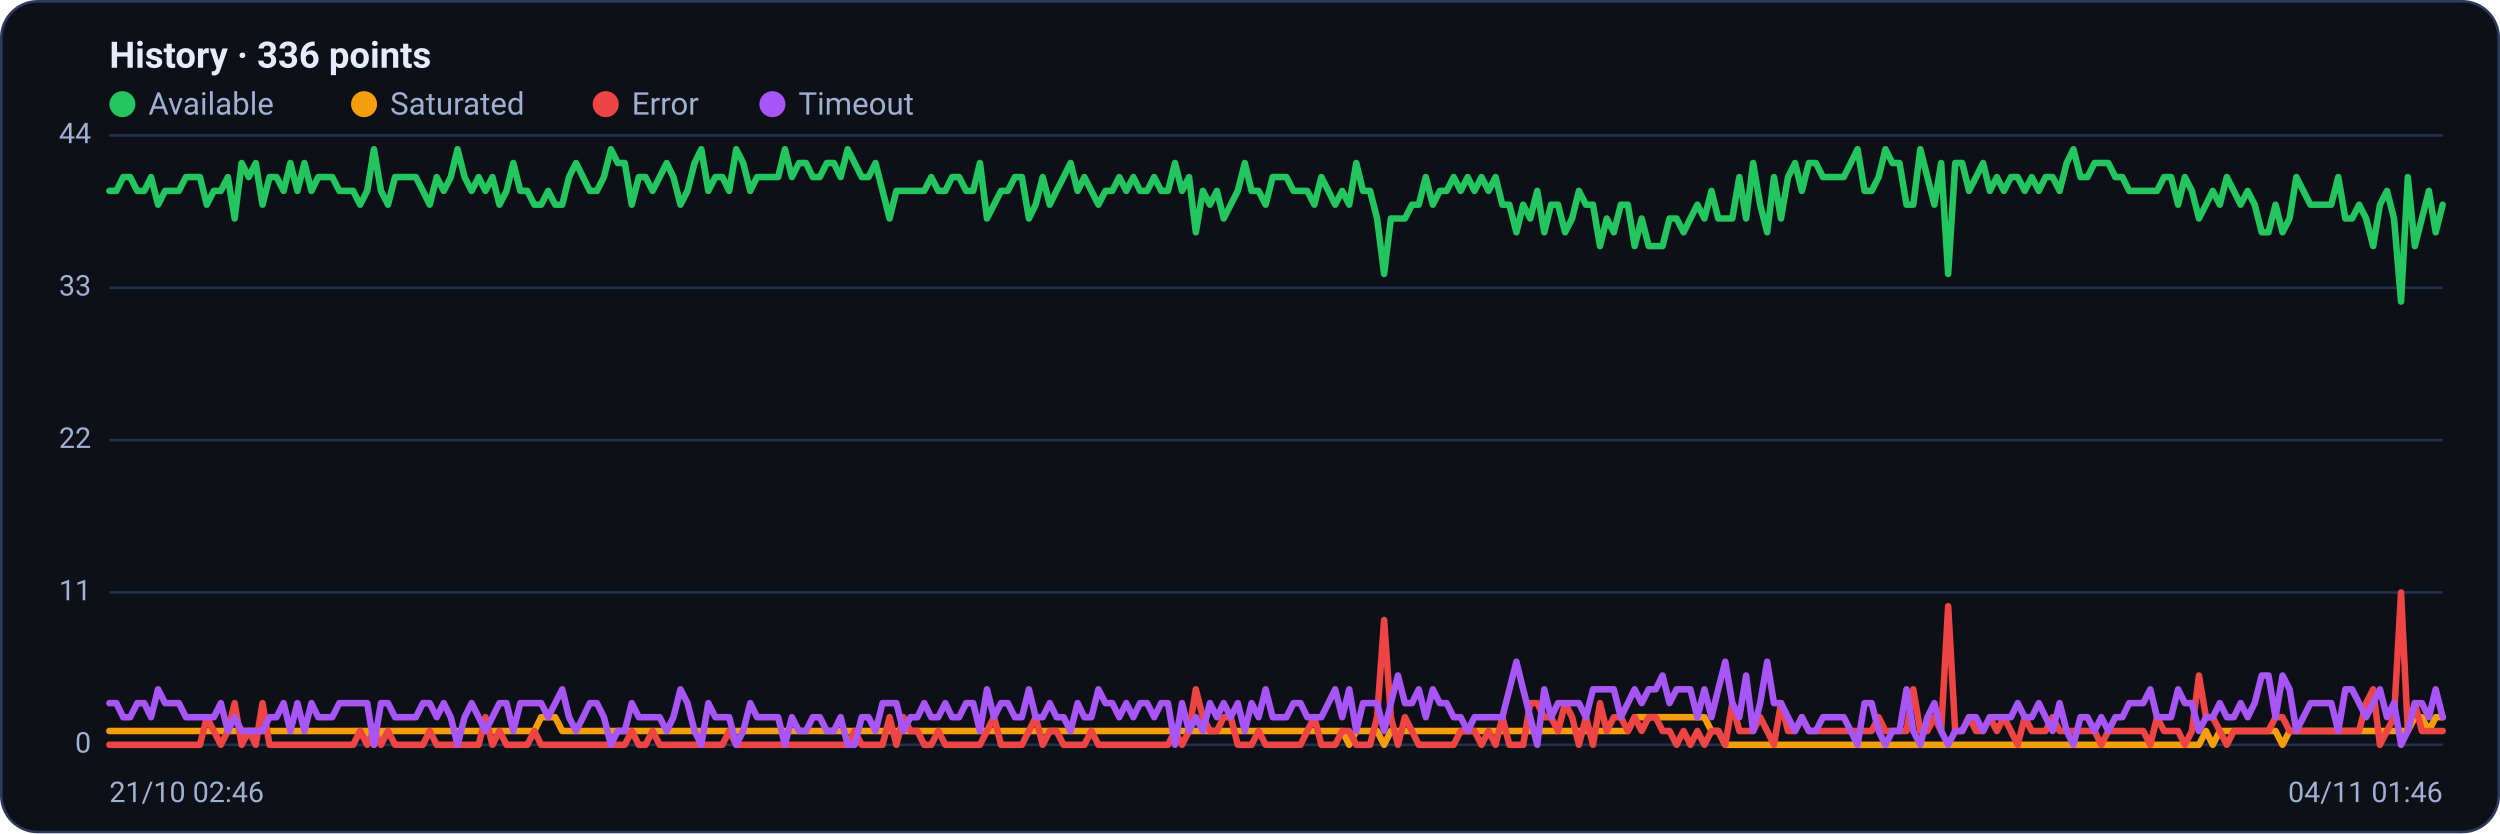
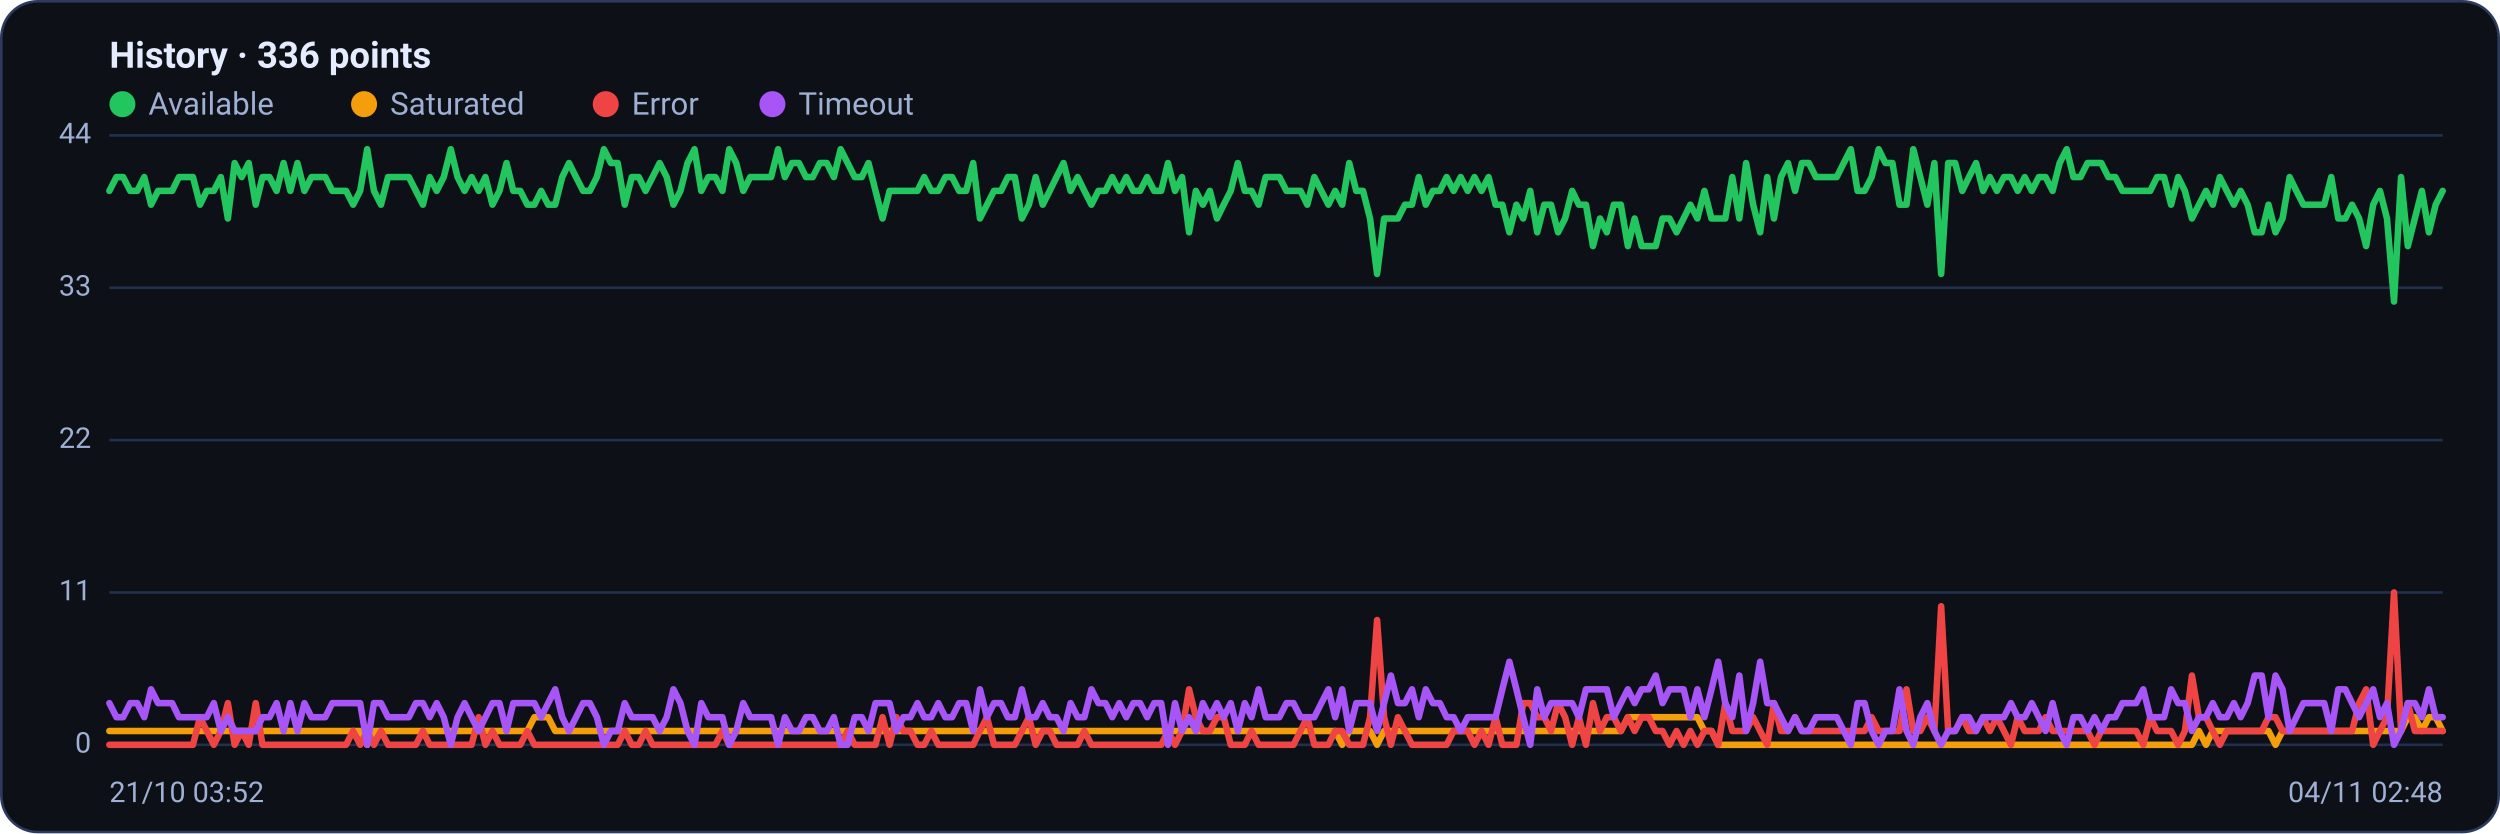
<svg xmlns="http://www.w3.org/2000/svg" viewBox="0 0 960 320" width="960" height="320" font-family="Segoe UI, system-ui, -apple-system, Roboto, Helvetica, Arial, sans-serif" role="img" aria-label="Availability history per region">
  <rect x="0.5" y="0.5" width="959" height="319" rx="14" fill="#0d1117" stroke="#2c3a5e" />
  <text x="42" y="26" font-size="14" font-weight="600" fill="#e6ecff">History · 336 points</text>
  <circle cx="47" cy="40" r="5" fill="#22c55e" />
  <text x="57" y="44" font-size="12" fill="#9fb0d4">Available</text>
  <circle cx="139.8" cy="40" r="5" fill="#f59e0b" />
  <text x="149.8" y="44" font-size="12" fill="#9fb0d4">Saturated</text>
  <circle cx="232.6" cy="40" r="5" fill="#ef4444" />
  <text x="242.6" y="44" font-size="12" fill="#9fb0d4">Error</text>
  <circle cx="296.6" cy="40" r="5" fill="#a855f7" />
  <text x="306.6" y="44" font-size="12" fill="#9fb0d4">Timeout</text>
  <line x1="42" y1="286.0" x2="938" y2="286.0" stroke="#21304f" stroke-width="1" />
  <text x="35" y="289.0" text-anchor="end" font-size="11" fill="#9fb0d4">0</text>
  <line x1="42" y1="227.5" x2="938" y2="227.5" stroke="#21304f" stroke-width="1" />
  <text x="35" y="230.5" text-anchor="end" font-size="11" fill="#9fb0d4">11</text>
  <line x1="42" y1="169.0" x2="938" y2="169.0" stroke="#21304f" stroke-width="1" />
  <text x="35" y="172.0" text-anchor="end" font-size="11" fill="#9fb0d4">22</text>
  <line x1="42" y1="110.5" x2="938" y2="110.5" stroke="#21304f" stroke-width="1" />
  <text x="35" y="113.5" text-anchor="end" font-size="11" fill="#9fb0d4">33</text>
  <line x1="42" y1="52.0" x2="938" y2="52.0" stroke="#21304f" stroke-width="1" />
  <text x="35" y="55.0" text-anchor="end" font-size="11" fill="#9fb0d4">44</text>
-   <polyline fill="none" stroke="#22c55e" stroke-width="2.5" stroke-linejoin="round" stroke-linecap="round" points="42.0,73.3 44.7,73.3 47.3,68.0 50.0,68.0 52.7,73.3 55.4,73.3 58.0,68.0 60.7,78.6 63.4,73.3 66.1,73.3 68.7,73.3 71.4,68.0 74.1,68.0 76.8,68.0 79.4,78.6 82.1,73.3 84.8,73.3 87.5,68.0 90.1,83.9 92.8,62.6 95.5,68.0 98.2,62.6 100.8,78.6 103.5,68.0 106.2,68.0 108.9,73.3 111.5,62.6 114.2,73.3 116.9,62.6 119.6,73.3 122.2,68.0 124.9,68.0 127.6,68.0 130.3,73.3 132.9,73.3 135.6,73.3 138.3,78.6 141.0,73.3 143.6,57.3 146.3,73.3 149.0,78.6 151.7,68.0 154.3,68.0 157.0,68.0 159.7,68.0 162.4,73.3 165.0,78.6 167.7,68.0 170.4,73.3 173.1,68.0 175.7,57.3 178.4,68.0 181.1,73.3 183.8,68.0 186.4,73.3 189.1,68.0 191.8,78.6 194.5,73.3 197.1,62.6 199.8,73.3 202.5,73.3 205.2,78.6 207.8,78.6 210.5,73.3 213.2,78.6 215.9,78.6 218.5,68.0 221.2,62.6 223.9,68.0 226.5,73.3 229.2,73.3 231.9,68.0 234.6,57.3 237.2,62.6 239.9,62.6 242.6,78.6 245.3,68.0 247.9,68.0 250.6,73.3 253.3,68.0 256.0,62.6 258.6,68.0 261.3,78.6 264.0,73.3 266.7,62.6 269.3,57.3 272.0,73.3 274.7,68.0 277.4,68.0 280.0,73.3 282.7,57.3 285.4,62.6 288.1,73.3 290.7,68.0 293.4,68.0 296.1,68.0 298.8,68.0 301.4,57.3 304.1,68.0 306.8,62.6 309.5,62.6 312.1,68.0 314.8,68.0 317.5,62.6 320.2,62.6 322.8,68.0 325.5,57.3 328.2,62.6 330.9,68.0 333.5,68.0 336.2,62.6 338.9,73.3 341.6,83.9 344.2,73.3 346.9,73.3 349.6,73.3 352.3,73.3 354.9,73.3 357.6,68.0 360.3,73.3 363.0,73.3 365.6,68.0 368.3,68.0 371.0,73.3 373.7,73.3 376.3,62.6 379.0,83.9 381.7,78.6 384.4,73.3 387.0,73.3 389.7,68.0 392.4,68.0 395.1,83.9 397.7,78.6 400.4,68.0 403.1,78.6 405.7,73.3 408.4,68.0 411.1,62.6 413.8,73.3 416.4,68.0 419.1,73.3 421.8,78.6 424.5,73.3 427.1,73.3 429.8,68.0 432.5,73.3 435.2,68.0 437.8,73.3 440.5,73.3 443.2,68.0 445.9,73.3 448.5,73.3 451.2,62.6 453.9,73.3 456.6,68.0 459.2,89.2 461.9,73.3 464.6,78.6 467.3,73.3 469.9,83.9 472.6,78.6 475.3,73.3 478.0,62.6 480.6,73.3 483.3,73.3 486.0,78.6 488.7,68.0 491.3,68.0 494.0,68.0 496.7,73.3 499.4,73.3 502.0,73.3 504.7,78.6 507.4,68.0 510.1,73.3 512.7,78.6 515.4,73.3 518.1,78.6 520.8,62.6 523.4,73.3 526.1,73.3 528.8,83.9 531.5,105.2 534.1,83.9 536.8,83.9 539.5,83.9 542.2,78.6 544.8,78.6 547.5,68.0 550.2,78.6 552.9,73.3 555.5,73.3 558.2,68.0 560.9,73.3 563.6,68.0 566.2,73.3 568.9,68.0 571.6,73.3 574.3,68.0 576.9,78.6 579.6,78.6 582.3,89.2 584.9,78.6 587.6,83.9 590.3,73.3 593.0,89.2 595.6,78.6 598.3,78.6 601.0,89.2 603.7,83.9 606.3,73.3 609.0,78.6 611.7,78.6 614.4,94.5 617.0,83.9 619.7,89.2 622.4,78.6 625.1,78.6 627.7,94.5 630.4,83.9 633.1,94.5 635.8,94.5 638.4,94.5 641.1,83.9 643.8,83.9 646.5,89.2 649.1,83.9 651.8,78.6 654.5,83.9 657.2,73.3 659.8,83.9 662.5,83.9 665.2,83.9 667.9,68.0 670.5,83.9 673.2,62.6 675.9,78.6 678.6,89.2 681.2,68.0 683.9,83.9 686.6,68.0 689.3,62.6 691.9,73.3 694.6,62.6 697.3,62.6 700.0,68.0 702.6,68.0 705.3,68.0 708.0,68.0 710.7,62.6 713.3,57.3 716.0,73.3 718.7,73.3 721.4,68.0 724.0,57.3 726.7,62.6 729.4,62.6 732.1,78.6 734.7,78.6 737.4,57.3 740.1,68.0 742.8,78.6 745.4,62.6 748.1,105.2 750.8,62.6 753.5,62.6 756.1,73.3 758.8,68.0 761.5,62.6 764.1,73.3 766.8,68.0 769.5,73.3 772.2,68.0 774.8,68.0 777.5,73.3 780.2,68.0 782.9,73.3 785.5,68.0 788.2,68.0 790.9,73.3 793.6,62.6 796.2,57.3 798.9,68.0 801.6,68.0 804.3,62.6 806.9,62.6 809.6,62.6 812.3,68.0 815.0,68.0 817.6,73.3 820.3,73.3 823.0,73.3 825.7,73.3 828.3,73.3 831.0,68.0 833.7,68.0 836.4,78.6 839.0,68.0 841.7,73.3 844.4,83.9 847.1,78.6 849.7,73.3 852.4,78.6 855.1,68.0 857.8,73.3 860.4,78.6 863.1,73.3 865.8,78.6 868.5,89.2 871.1,89.2 873.8,78.6 876.5,89.2 879.2,83.9 881.8,68.0 884.5,73.3 887.2,78.6 889.9,78.6 892.5,78.6 895.2,78.6 897.9,68.0 900.6,83.9 903.2,83.9 905.9,78.6 908.6,83.9 911.3,94.5 913.9,78.6 916.6,73.3 919.3,83.9 922.0,115.8 924.6,68.0 927.3,94.5 930.0,83.9 932.7,73.3 935.3,89.2 938.0,78.6" />
-   <polyline fill="none" stroke="#f59e0b" stroke-width="2.5" stroke-linejoin="round" stroke-linecap="round" points="42.0,280.7 44.7,280.7 47.3,280.7 50.0,280.7 52.7,280.7 55.4,280.7 58.0,280.7 60.7,280.7 63.4,280.7 66.1,280.7 68.7,280.7 71.4,280.7 74.1,280.7 76.8,280.7 79.4,280.7 82.1,280.7 84.8,280.7 87.5,280.7 90.1,280.7 92.8,280.7 95.5,280.7 98.2,280.7 100.8,280.7 103.5,280.7 106.2,280.7 108.9,280.7 111.5,280.7 114.2,280.7 116.9,280.7 119.6,280.7 122.2,280.7 124.9,280.7 127.6,280.7 130.3,280.7 132.9,280.7 135.6,280.7 138.3,280.7 141.0,280.7 143.6,286.0 146.3,280.7 149.0,280.7 151.7,280.7 154.3,280.7 157.0,280.7 159.7,280.7 162.4,280.7 165.0,280.7 167.7,280.7 170.4,280.7 173.1,280.7 175.7,280.7 178.4,280.7 181.1,280.7 183.8,280.7 186.4,280.7 189.1,280.7 191.8,280.7 194.5,280.7 197.1,280.7 199.8,280.7 202.5,280.7 205.2,280.7 207.8,275.4 210.5,275.4 213.2,275.4 215.9,280.7 218.5,280.7 221.2,280.7 223.9,280.7 226.5,280.7 229.2,280.7 231.9,280.7 234.6,280.7 237.2,280.7 239.9,280.7 242.6,280.7 245.3,280.7 247.9,280.7 250.6,280.7 253.3,280.7 256.0,280.7 258.6,280.7 261.3,280.7 264.0,280.7 266.7,280.7 269.3,280.7 272.0,280.7 274.7,280.7 277.4,280.7 280.0,280.7 282.7,280.7 285.4,280.7 288.1,280.7 290.7,280.7 293.4,280.7 296.1,280.7 298.8,280.7 301.4,280.7 304.1,280.7 306.8,280.7 309.5,280.7 312.1,280.7 314.8,280.7 317.5,280.7 320.2,280.7 322.8,280.7 325.5,280.7 328.2,280.7 330.9,280.7 333.5,280.7 336.2,280.7 338.9,280.7 341.6,280.7 344.2,280.7 346.9,280.7 349.6,280.7 352.3,280.7 354.9,280.7 357.6,280.7 360.3,280.7 363.0,280.7 365.6,280.7 368.3,280.7 371.0,280.7 373.7,280.7 376.3,280.7 379.0,280.7 381.7,280.7 384.4,280.7 387.0,280.7 389.7,280.7 392.4,280.7 395.1,280.7 397.7,280.7 400.4,280.7 403.1,280.7 405.7,280.7 408.4,280.7 411.1,280.7 413.8,280.7 416.4,280.7 419.1,280.7 421.8,280.7 424.5,280.7 427.1,280.7 429.8,280.7 432.5,280.7 435.2,280.7 437.8,280.7 440.5,280.7 443.2,280.7 445.9,280.7 448.5,280.7 451.2,280.7 453.9,280.7 456.6,280.7 459.2,280.7 461.9,280.7 464.6,280.7 467.3,280.7 469.9,280.7 472.6,280.7 475.3,280.7 478.0,280.7 480.6,280.7 483.3,280.7 486.0,280.7 488.7,280.7 491.3,280.7 494.0,280.7 496.7,280.7 499.4,280.7 502.0,280.7 504.7,280.7 507.4,280.7 510.1,280.7 512.7,280.7 515.4,280.7 518.1,286.0 520.8,280.7 523.4,280.7 526.1,280.7 528.8,280.7 531.5,286.0 534.1,280.7 536.8,280.7 539.5,280.7 542.2,280.7 544.8,280.7 547.5,280.7 550.2,280.7 552.9,280.7 555.5,280.7 558.2,280.7 560.9,280.7 563.6,280.7 566.2,280.7 568.9,280.7 571.6,280.7 574.3,280.7 576.9,280.7 579.6,280.7 582.3,280.7 584.9,280.7 587.6,280.7 590.3,280.7 593.0,280.7 595.6,280.7 598.3,280.7 601.0,280.7 603.7,280.7 606.3,280.7 609.0,280.7 611.7,280.7 614.4,280.7 617.0,280.7 619.7,280.7 622.4,280.7 625.1,280.7 627.7,275.4 630.4,275.4 633.1,275.4 635.8,275.4 638.4,275.4 641.1,275.4 643.8,275.4 646.5,275.4 649.1,275.4 651.8,275.4 654.5,275.4 657.2,280.7 659.8,280.7 662.5,286.0 665.2,286.0 667.9,286.0 670.5,286.0 673.2,286.0 675.9,286.0 678.6,286.0 681.2,286.0 683.9,286.0 686.6,286.0 689.3,286.0 691.9,286.0 694.6,286.0 697.3,286.0 700.0,286.0 702.6,286.0 705.3,286.0 708.0,286.0 710.7,286.0 713.3,286.0 716.0,286.0 718.7,286.0 721.4,286.0 724.0,286.0 726.7,286.0 729.4,286.0 732.1,286.0 734.7,286.0 737.4,286.0 740.1,286.0 742.8,286.0 745.4,286.0 748.1,286.0 750.8,286.0 753.5,286.0 756.1,286.0 758.8,286.0 761.5,286.0 764.1,286.0 766.8,286.0 769.5,286.0 772.2,286.0 774.8,286.0 777.5,286.0 780.2,286.0 782.9,286.0 785.5,286.0 788.2,286.0 790.9,286.0 793.6,286.0 796.2,286.0 798.9,286.0 801.6,286.0 804.3,286.0 806.9,286.0 809.6,286.0 812.3,286.0 815.0,286.0 817.6,286.0 820.3,286.0 823.0,286.0 825.7,286.0 828.3,286.0 831.0,286.0 833.7,286.0 836.4,286.0 839.0,286.0 841.7,286.0 844.4,286.0 847.1,280.7 849.7,286.0 852.4,280.7 855.1,280.7 857.8,280.7 860.4,280.7 863.1,280.7 865.8,280.7 868.5,280.7 871.1,280.7 873.8,280.7 876.5,286.0 879.2,280.7 881.8,280.7 884.5,280.7 887.2,280.7 889.9,280.7 892.5,280.7 895.2,280.7 897.9,280.7 900.6,280.7 903.2,280.7 905.9,280.7 908.6,280.7 911.3,280.7 913.9,280.7 916.6,280.7 919.3,280.7 922.0,280.7 924.6,280.7 927.3,275.4 930.0,275.4 932.7,280.7 935.3,275.4 938.0,275.4" />
-   <polyline fill="none" stroke="#ef4444" stroke-width="2.5" stroke-linejoin="round" stroke-linecap="round" points="42.0,286.0 44.7,286.0 47.3,286.0 50.0,286.0 52.7,286.0 55.4,286.0 58.0,286.0 60.7,286.0 63.4,286.0 66.1,286.0 68.7,286.0 71.4,286.0 74.1,286.0 76.8,286.0 79.4,275.4 82.1,280.7 84.8,286.0 87.5,280.7 90.1,270.0 92.8,286.0 95.5,280.7 98.2,286.0 100.8,270.0 103.5,286.0 106.2,286.0 108.9,286.0 111.5,286.0 114.2,286.0 116.9,286.0 119.6,286.0 122.2,286.0 124.9,286.0 127.6,286.0 130.3,286.0 132.9,286.0 135.6,286.0 138.3,280.7 141.0,286.0 143.6,280.7 146.3,286.0 149.0,280.7 151.7,286.0 154.3,286.0 157.0,286.0 159.7,286.0 162.4,286.0 165.0,280.7 167.7,286.0 170.4,286.0 173.1,286.0 175.7,286.0 178.4,286.0 181.1,286.0 183.8,286.0 186.4,275.4 189.1,286.0 191.8,280.7 194.5,286.0 197.1,286.0 199.8,286.0 202.5,286.0 205.2,280.7 207.8,286.0 210.5,286.0 213.2,286.0 215.9,286.0 218.5,286.0 221.2,286.0 223.9,286.0 226.5,286.0 229.2,286.0 231.9,286.0 234.6,286.0 237.2,286.0 239.9,286.0 242.6,280.7 245.3,286.0 247.9,286.0 250.6,280.7 253.3,286.0 256.0,286.0 258.6,286.0 261.3,286.0 264.0,286.0 266.7,286.0 269.3,286.0 272.0,286.0 274.7,286.0 277.4,286.0 280.0,280.7 282.7,286.0 285.4,286.0 288.1,286.0 290.7,286.0 293.4,286.0 296.1,286.0 298.8,286.0 301.4,286.0 304.1,286.0 306.8,286.0 309.5,286.0 312.1,286.0 314.8,286.0 317.5,286.0 320.2,286.0 322.8,286.0 325.5,286.0 328.2,280.7 330.9,286.0 333.5,286.0 336.2,286.0 338.9,286.0 341.6,275.4 344.2,286.0 346.9,275.4 349.6,280.7 352.3,280.7 354.9,286.0 357.6,286.0 360.3,280.7 363.0,286.0 365.6,286.0 368.3,286.0 371.0,286.0 373.7,286.0 376.3,286.0 379.0,280.7 381.7,275.4 384.4,286.0 387.0,286.0 389.7,286.0 392.4,286.0 395.1,280.7 397.7,275.4 400.4,286.0 403.1,280.7 405.7,280.7 408.4,286.0 411.1,286.0 413.8,286.0 416.4,286.0 419.1,280.7 421.8,286.0 424.5,286.0 427.1,286.0 429.8,286.0 432.5,286.0 435.2,286.0 437.8,286.0 440.5,286.0 443.2,286.0 445.9,286.0 448.5,286.0 451.2,280.7 453.9,286.0 456.6,280.7 459.2,264.7 461.9,275.4 464.6,280.7 467.3,280.7 469.9,275.4 472.6,275.4 475.3,286.0 478.0,286.0 480.6,286.0 483.3,280.7 486.0,286.0 488.7,286.0 491.3,286.0 494.0,286.0 496.7,286.0 499.4,286.0 502.0,280.7 504.7,275.4 507.4,286.0 510.1,286.0 512.7,286.0 515.4,280.7 518.1,280.7 520.8,286.0 523.4,286.0 526.1,286.0 528.8,275.4 531.5,238.1 534.1,275.4 536.8,286.0 539.5,275.4 542.2,280.7 544.8,286.0 547.5,286.0 550.2,286.0 552.9,286.0 555.5,286.0 558.2,286.0 560.9,280.7 563.6,280.7 566.2,280.7 568.9,286.0 571.6,280.7 574.3,286.0 576.9,275.4 579.6,286.0 582.3,286.0 584.9,286.0 587.6,270.0 590.3,270.0 593.0,275.4 595.6,275.4 598.3,280.7 601.0,270.0 603.7,275.4 606.3,286.0 609.0,275.4 611.7,286.0 614.4,270.0 617.0,280.7 619.7,275.4 622.4,275.4 625.1,280.7 627.7,275.4 630.4,280.7 633.1,275.4 635.8,275.4 638.4,280.7 641.1,280.7 643.8,286.0 646.5,280.7 649.1,286.0 651.8,280.7 654.5,286.0 657.2,280.7 659.8,280.7 662.5,286.0 665.2,270.0 667.9,280.7 670.5,280.7 673.2,280.7 675.9,275.4 678.6,280.7 681.2,286.0 683.9,270.0 686.6,280.7 689.3,280.7 691.9,275.4 694.6,280.7 697.3,280.7 700.0,280.7 702.6,280.7 705.3,280.7 708.0,280.7 710.7,280.7 713.3,280.7 716.0,280.7 718.7,280.7 721.4,275.4 724.0,280.7 726.7,280.7 729.4,280.7 732.1,280.7 734.7,264.7 737.4,280.7 740.1,280.7 742.8,275.4 745.4,280.7 748.1,232.8 750.8,280.7 753.5,280.7 756.1,275.4 758.8,280.7 761.5,280.7 764.1,275.4 766.8,280.7 769.5,275.4 772.2,280.7 774.8,286.0 777.5,275.4 780.2,280.7 782.9,280.7 785.5,280.7 788.2,275.4 790.9,280.7 793.6,280.7 796.2,280.7 798.9,280.7 801.6,280.7 804.3,280.7 806.9,286.0 809.6,280.7 812.3,280.7 815.0,280.7 817.6,280.7 820.3,280.7 823.0,280.7 825.7,286.0 828.3,275.4 831.0,280.7 833.7,280.7 836.4,280.7 839.0,286.0 841.7,280.7 844.4,259.4 847.1,275.4 849.7,275.4 852.4,280.7 855.1,286.0 857.8,280.7 860.4,280.7 863.1,280.7 865.8,280.7 868.5,280.7 871.1,280.7 873.8,275.4 876.5,275.4 879.2,280.7 881.8,280.7 884.5,280.7 887.2,280.7 889.9,280.7 892.5,280.7 895.2,280.7 897.9,280.7 900.6,280.7 903.2,280.7 905.9,280.7 908.6,270.0 911.3,264.7 913.9,286.0 916.6,280.7 919.3,275.4 922.0,227.5 924.6,280.7 927.3,270.0 930.0,280.7 932.7,280.7 935.3,280.7 938.0,280.7" />
-   <polyline fill="none" stroke="#a855f7" stroke-width="2.5" stroke-linejoin="round" stroke-linecap="round" points="42.0,270.0 44.7,270.0 47.3,275.4 50.0,275.4 52.7,270.0 55.4,270.0 58.0,275.4 60.7,264.7 63.4,270.0 66.1,270.0 68.7,270.0 71.4,275.4 74.1,275.4 76.8,275.4 79.4,275.4 82.1,275.4 84.8,270.0 87.5,280.7 90.1,275.4 92.8,280.7 95.5,280.7 98.2,280.7 100.8,280.7 103.5,275.4 106.2,275.4 108.9,270.0 111.5,280.7 114.2,270.0 116.9,280.7 119.6,270.0 122.2,275.4 124.9,275.4 127.6,275.4 130.3,270.0 132.9,270.0 135.6,270.0 138.3,270.0 141.0,270.0 143.6,286.0 146.3,270.0 149.0,270.0 151.7,275.4 154.3,275.4 157.0,275.4 159.7,275.4 162.4,270.0 165.0,270.0 167.7,275.4 170.4,270.0 173.1,275.4 175.7,286.0 178.4,275.4 181.1,270.0 183.8,275.4 186.4,280.7 189.1,275.4 191.8,270.0 194.5,270.0 197.1,280.7 199.8,270.0 202.5,270.0 205.2,270.0 207.8,270.0 210.5,275.4 213.2,270.0 215.9,264.7 218.5,275.4 221.2,280.7 223.9,275.4 226.5,270.0 229.2,270.0 231.9,275.4 234.6,286.0 237.2,280.7 239.9,280.7 242.6,270.0 245.3,275.4 247.9,275.4 250.6,275.4 253.3,275.4 256.0,280.7 258.6,275.4 261.3,264.7 264.0,270.0 266.7,280.7 269.3,286.0 272.0,270.0 274.7,275.4 277.4,275.4 280.0,275.4 282.7,286.0 285.4,280.7 288.1,270.0 290.7,275.4 293.4,275.4 296.1,275.4 298.8,275.4 301.4,286.0 304.1,275.4 306.8,280.7 309.5,280.7 312.1,275.4 314.8,275.4 317.5,280.7 320.2,280.7 322.8,275.4 325.5,286.0 328.2,286.0 330.9,275.4 333.5,275.4 336.2,280.7 338.9,270.0 341.6,270.0 344.2,270.0 346.9,280.7 349.6,275.4 352.3,275.4 354.9,270.0 357.6,275.4 360.3,275.4 363.0,270.0 365.6,275.4 368.3,275.4 371.0,270.0 373.7,270.0 376.3,280.7 379.0,264.7 381.7,275.4 384.4,270.0 387.0,270.0 389.7,275.4 392.4,275.4 395.1,264.7 397.7,275.4 400.4,275.4 403.1,270.0 405.7,275.4 408.4,275.4 411.1,280.7 413.8,270.0 416.4,275.4 419.1,275.4 421.8,264.7 424.5,270.0 427.1,270.0 429.8,275.4 432.5,270.0 435.2,275.4 437.8,270.0 440.5,270.0 443.2,275.4 445.9,270.0 448.5,270.0 451.2,286.0 453.9,270.0 456.6,280.7 459.2,275.4 461.9,280.7 464.6,270.0 467.3,275.4 469.9,270.0 472.6,275.4 475.3,270.0 478.0,280.7 480.6,270.0 483.3,275.4 486.0,264.7 488.7,275.4 491.3,275.4 494.0,275.4 496.7,270.0 499.4,270.0 502.0,275.4 504.7,275.4 507.4,275.4 510.1,270.0 512.7,264.7 515.4,275.4 518.1,264.7 520.8,280.7 523.4,270.0 526.1,270.0 528.8,270.0 531.5,280.7 534.1,270.0 536.8,259.4 539.5,270.0 542.2,270.0 544.8,264.7 547.5,275.4 550.2,264.7 552.9,270.0 555.5,270.0 558.2,275.4 560.9,275.4 563.6,280.7 566.2,275.4 568.9,275.4 571.6,275.4 574.3,275.4 576.9,275.4 579.6,264.7 582.3,254.1 584.9,264.7 587.6,275.4 590.3,286.0 593.0,264.7 595.6,275.4 598.3,270.0 601.0,270.0 603.7,270.0 606.3,270.0 609.0,275.4 611.7,264.7 614.4,264.7 617.0,264.7 619.7,264.7 622.4,275.4 625.1,270.0 627.7,264.7 630.4,270.0 633.1,264.7 635.8,264.7 638.4,259.4 641.1,270.0 643.8,264.7 646.5,264.7 649.1,264.7 651.8,275.4 654.5,264.7 657.2,275.4 659.8,264.7 662.5,254.1 665.2,270.0 667.9,275.4 670.5,259.4 673.2,280.7 675.9,270.0 678.6,254.1 681.2,270.0 683.9,270.0 686.6,275.4 689.3,280.7 691.9,275.4 694.6,280.7 697.3,280.7 700.0,275.4 702.6,275.4 705.3,275.4 708.0,275.4 710.7,280.7 713.3,286.0 716.0,270.0 718.7,270.0 721.4,280.7 724.0,286.0 726.7,280.7 729.4,280.7 732.1,264.7 734.7,280.7 737.4,286.0 740.1,275.4 742.8,270.0 745.4,280.7 748.1,286.0 750.8,280.7 753.5,280.7 756.1,275.4 758.8,275.4 761.5,280.7 764.1,275.4 766.8,275.4 769.5,275.4 772.2,275.4 774.8,270.0 777.5,275.4 780.2,275.4 782.9,270.0 785.5,275.4 788.2,280.7 790.9,270.0 793.6,280.7 796.2,286.0 798.9,275.4 801.6,275.4 804.3,280.7 806.9,275.4 809.6,280.7 812.3,275.4 815.0,275.4 817.6,270.0 820.3,270.0 823.0,270.0 825.7,264.7 828.3,275.4 831.0,275.4 833.7,275.4 836.4,264.7 839.0,270.0 841.7,270.0 844.4,280.7 847.1,275.4 849.7,275.4 852.4,270.0 855.1,275.4 857.8,275.4 860.4,270.0 863.1,275.4 865.8,270.0 868.5,259.4 871.1,259.4 873.8,275.4 876.5,259.4 879.2,264.7 881.8,280.7 884.5,275.4 887.2,270.0 889.9,270.0 892.5,270.0 895.2,270.0 897.9,280.7 900.6,264.7 903.2,264.7 905.9,270.0 908.6,275.4 911.3,270.0 913.9,264.7 916.6,275.4 919.3,270.0 922.0,286.0 924.6,280.7 927.3,270.0 930.0,270.0 932.7,275.4 935.3,264.7 938.0,275.4" />
-   <text x="42" y="308" font-size="11" fill="#9fb0d4">21/10 02:46</text>
-   <text x="938" y="308" text-anchor="end" font-size="11" fill="#9fb0d4">04/11 01:46</text>
+   <polyline fill="none" stroke="#22c55e" stroke-width="2.5" stroke-linejoin="round" stroke-linecap="round" points="42.0,73.3 44.7,68.0 47.3,68.0 50.0,73.3 52.7,73.3 55.4,68.0 58.0,78.6 60.7,73.3 63.4,73.3 66.1,73.3 68.7,68.0 71.4,68.0 74.1,68.0 76.8,78.6 79.4,73.3 82.1,73.3 84.8,68.0 87.5,83.9 90.1,62.6 92.8,68.0 95.5,62.6 98.2,78.6 100.8,68.0 103.5,68.0 106.2,73.3 108.9,62.6 111.5,73.3 114.2,62.6 116.9,73.3 119.6,68.0 122.2,68.0 124.9,68.0 127.6,73.3 130.3,73.3 132.9,73.3 135.6,78.6 138.3,73.3 141.0,57.3 143.6,73.3 146.3,78.6 149.0,68.0 151.7,68.0 154.3,68.0 157.0,68.0 159.7,73.3 162.4,78.6 165.0,68.0 167.7,73.3 170.4,68.0 173.1,57.3 175.7,68.0 178.4,73.3 181.1,68.0 183.8,73.3 186.4,68.0 189.1,78.6 191.8,73.3 194.5,62.6 197.1,73.3 199.8,73.3 202.5,78.6 205.2,78.6 207.8,73.3 210.5,78.6 213.2,78.6 215.9,68.0 218.5,62.6 221.2,68.0 223.9,73.3 226.5,73.3 229.2,68.0 231.9,57.3 234.6,62.6 237.2,62.6 239.9,78.6 242.6,68.0 245.3,68.0 247.9,73.3 250.6,68.0 253.3,62.6 256.0,68.0 258.6,78.6 261.3,73.3 264.0,62.6 266.7,57.3 269.3,73.3 272.0,68.0 274.7,68.0 277.4,73.3 280.0,57.3 282.7,62.6 285.4,73.3 288.1,68.0 290.7,68.0 293.4,68.0 296.1,68.0 298.8,57.3 301.4,68.0 304.1,62.6 306.8,62.6 309.5,68.0 312.1,68.0 314.8,62.6 317.5,62.6 320.2,68.0 322.8,57.3 325.5,62.6 328.2,68.0 330.9,68.0 333.5,62.6 336.2,73.3 338.9,83.9 341.6,73.3 344.2,73.3 346.9,73.3 349.6,73.3 352.3,73.3 354.9,68.0 357.6,73.3 360.3,73.3 363.0,68.0 365.6,68.0 368.3,73.3 371.0,73.3 373.7,62.6 376.3,83.9 379.0,78.6 381.7,73.3 384.4,73.3 387.0,68.0 389.7,68.0 392.4,83.9 395.1,78.6 397.7,68.0 400.4,78.6 403.1,73.3 405.7,68.0 408.4,62.6 411.1,73.3 413.8,68.0 416.4,73.3 419.1,78.6 421.8,73.3 424.5,73.3 427.1,68.0 429.8,73.3 432.5,68.0 435.2,73.3 437.8,73.3 440.5,68.0 443.2,73.3 445.9,73.3 448.5,62.6 451.2,73.3 453.9,68.0 456.6,89.2 459.2,73.3 461.9,78.6 464.6,73.3 467.3,83.9 469.9,78.6 472.6,73.3 475.3,62.6 478.0,73.3 480.6,73.3 483.3,78.6 486.0,68.0 488.7,68.0 491.3,68.0 494.0,73.3 496.7,73.3 499.4,73.3 502.0,78.6 504.7,68.0 507.4,73.3 510.1,78.6 512.7,73.3 515.4,78.6 518.1,62.6 520.8,73.3 523.4,73.3 526.1,83.9 528.8,105.2 531.5,83.9 534.1,83.9 536.8,83.9 539.5,78.6 542.2,78.6 544.8,68.0 547.5,78.6 550.2,73.3 552.9,73.3 555.5,68.0 558.2,73.3 560.9,68.0 563.6,73.3 566.2,68.0 568.9,73.3 571.6,68.0 574.3,78.6 576.9,78.6 579.6,89.2 582.3,78.6 584.9,83.9 587.6,73.3 590.3,89.2 593.0,78.6 595.6,78.6 598.3,89.2 601.0,83.9 603.7,73.3 606.3,78.6 609.0,78.6 611.7,94.5 614.4,83.9 617.0,89.2 619.7,78.6 622.4,78.6 625.1,94.5 627.7,83.9 630.4,94.5 633.1,94.5 635.8,94.5 638.4,83.9 641.1,83.9 643.8,89.2 646.5,83.9 649.1,78.6 651.8,83.9 654.5,73.3 657.2,83.9 659.8,83.9 662.5,83.9 665.2,68.0 667.9,83.9 670.5,62.6 673.2,78.6 675.9,89.2 678.6,68.0 681.2,83.9 683.9,68.0 686.6,62.6 689.3,73.3 691.9,62.6 694.6,62.6 697.3,68.0 700.0,68.0 702.6,68.0 705.3,68.0 708.0,62.6 710.7,57.3 713.3,73.3 716.0,73.3 718.7,68.0 721.4,57.3 724.0,62.6 726.7,62.6 729.4,78.6 732.1,78.6 734.7,57.3 737.4,68.0 740.1,78.6 742.8,62.6 745.4,105.2 748.1,62.6 750.8,62.6 753.5,73.3 756.1,68.0 758.8,62.6 761.5,73.3 764.1,68.0 766.8,73.3 769.5,68.0 772.2,68.0 774.8,73.3 777.5,68.0 780.2,73.3 782.9,68.0 785.5,68.0 788.2,73.3 790.9,62.6 793.6,57.3 796.2,68.0 798.9,68.0 801.6,62.6 804.3,62.6 806.9,62.6 809.6,68.0 812.3,68.0 815.0,73.3 817.6,73.3 820.3,73.3 823.0,73.3 825.7,73.3 828.3,68.0 831.0,68.0 833.7,78.6 836.4,68.0 839.0,73.3 841.7,83.9 844.4,78.6 847.1,73.3 849.7,78.6 852.4,68.0 855.1,73.3 857.8,78.6 860.4,73.3 863.1,78.6 865.8,89.2 868.5,89.2 871.1,78.6 873.8,89.2 876.5,83.9 879.2,68.0 881.8,73.3 884.5,78.6 887.2,78.6 889.9,78.6 892.5,78.6 895.2,68.0 897.9,83.9 900.6,83.9 903.2,78.6 905.9,83.9 908.6,94.5 911.3,78.6 913.9,73.3 916.6,83.9 919.3,115.8 922.0,68.0 924.6,94.5 927.3,83.9 930.0,73.3 932.7,89.2 935.3,78.6 938.0,73.3" />
+   <polyline fill="none" stroke="#f59e0b" stroke-width="2.5" stroke-linejoin="round" stroke-linecap="round" points="42.0,280.7 44.7,280.7 47.3,280.7 50.0,280.7 52.7,280.7 55.4,280.7 58.0,280.7 60.7,280.7 63.4,280.7 66.1,280.7 68.7,280.7 71.4,280.7 74.1,280.7 76.8,280.7 79.4,280.7 82.1,280.7 84.8,280.7 87.5,280.7 90.1,280.7 92.8,280.7 95.5,280.7 98.2,280.7 100.8,280.7 103.5,280.7 106.2,280.7 108.9,280.7 111.5,280.7 114.2,280.7 116.9,280.7 119.6,280.7 122.2,280.7 124.9,280.7 127.6,280.7 130.3,280.7 132.9,280.7 135.6,280.7 138.3,280.7 141.0,286.0 143.6,280.7 146.3,280.7 149.0,280.7 151.7,280.7 154.3,280.7 157.0,280.7 159.7,280.7 162.4,280.7 165.0,280.7 167.7,280.7 170.4,280.7 173.1,280.7 175.7,280.7 178.4,280.7 181.1,280.7 183.8,280.7 186.4,280.7 189.1,280.7 191.8,280.7 194.5,280.7 197.1,280.7 199.8,280.7 202.5,280.7 205.2,275.4 207.8,275.4 210.5,275.4 213.2,280.7 215.9,280.7 218.5,280.7 221.2,280.7 223.9,280.7 226.5,280.7 229.2,280.7 231.9,280.7 234.6,280.7 237.2,280.7 239.9,280.7 242.6,280.7 245.3,280.7 247.9,280.7 250.6,280.7 253.3,280.7 256.0,280.7 258.6,280.7 261.3,280.7 264.0,280.7 266.7,280.7 269.3,280.7 272.0,280.7 274.7,280.7 277.4,280.7 280.0,280.7 282.7,280.7 285.4,280.7 288.1,280.7 290.7,280.7 293.4,280.7 296.1,280.7 298.8,280.7 301.4,280.7 304.1,280.7 306.8,280.7 309.5,280.7 312.1,280.7 314.8,280.7 317.5,280.7 320.2,280.7 322.8,280.7 325.5,280.7 328.2,280.7 330.9,280.7 333.5,280.7 336.2,280.7 338.9,280.7 341.6,280.7 344.2,280.7 346.9,280.7 349.6,280.7 352.3,280.7 354.9,280.7 357.6,280.7 360.3,280.7 363.0,280.7 365.6,280.7 368.3,280.7 371.0,280.7 373.7,280.7 376.3,280.7 379.0,280.7 381.7,280.7 384.4,280.7 387.0,280.7 389.7,280.7 392.4,280.7 395.1,280.7 397.7,280.7 400.4,280.7 403.1,280.7 405.7,280.7 408.4,280.7 411.1,280.7 413.8,280.7 416.4,280.7 419.1,280.7 421.8,280.7 424.5,280.7 427.1,280.7 429.8,280.7 432.5,280.7 435.2,280.7 437.8,280.7 440.5,280.7 443.2,280.7 445.9,280.7 448.5,280.7 451.2,280.7 453.9,280.7 456.6,280.7 459.2,280.7 461.9,280.7 464.6,280.7 467.3,280.7 469.9,280.7 472.6,280.7 475.3,280.7 478.0,280.7 480.6,280.7 483.3,280.7 486.0,280.7 488.7,280.7 491.3,280.7 494.0,280.7 496.7,280.7 499.4,280.7 502.0,280.7 504.7,280.7 507.4,280.7 510.1,280.7 512.7,280.7 515.4,286.0 518.1,280.7 520.8,280.7 523.4,280.7 526.1,280.7 528.8,286.0 531.5,280.7 534.1,280.7 536.8,280.7 539.5,280.7 542.2,280.7 544.8,280.7 547.5,280.7 550.2,280.7 552.9,280.7 555.5,280.7 558.2,280.7 560.9,280.7 563.6,280.7 566.2,280.7 568.9,280.7 571.6,280.7 574.3,280.7 576.9,280.7 579.6,280.7 582.3,280.7 584.9,280.7 587.6,280.7 590.3,280.7 593.0,280.7 595.6,280.7 598.3,280.7 601.0,280.7 603.7,280.7 606.3,280.7 609.0,280.7 611.7,280.7 614.4,280.7 617.0,280.7 619.7,280.7 622.4,280.7 625.1,275.4 627.7,275.4 630.4,275.4 633.1,275.4 635.8,275.4 638.4,275.4 641.1,275.4 643.8,275.4 646.5,275.4 649.1,275.4 651.8,275.4 654.5,280.7 657.2,280.7 659.8,286.0 662.5,286.0 665.2,286.0 667.9,286.0 670.5,286.0 673.2,286.0 675.9,286.0 678.6,286.0 681.2,286.0 683.9,286.0 686.6,286.0 689.3,286.0 691.9,286.0 694.6,286.0 697.3,286.0 700.0,286.0 702.6,286.0 705.3,286.0 708.0,286.0 710.7,286.0 713.3,286.0 716.0,286.0 718.7,286.0 721.4,286.0 724.0,286.0 726.7,286.0 729.4,286.0 732.1,286.0 734.7,286.0 737.4,286.0 740.1,286.0 742.8,286.0 745.4,286.0 748.1,286.0 750.8,286.0 753.5,286.0 756.1,286.0 758.8,286.0 761.5,286.0 764.1,286.0 766.8,286.0 769.5,286.0 772.2,286.0 774.8,286.0 777.5,286.0 780.2,286.0 782.9,286.0 785.5,286.0 788.2,286.0 790.9,286.0 793.6,286.0 796.2,286.0 798.9,286.0 801.6,286.0 804.3,286.0 806.9,286.0 809.6,286.0 812.3,286.0 815.0,286.0 817.6,286.0 820.3,286.0 823.0,286.0 825.7,286.0 828.3,286.0 831.0,286.0 833.7,286.0 836.4,286.0 839.0,286.0 841.7,286.0 844.4,280.7 847.1,286.0 849.7,280.7 852.4,280.7 855.1,280.7 857.8,280.7 860.4,280.7 863.1,280.7 865.8,280.7 868.5,280.7 871.1,280.7 873.8,286.0 876.5,280.7 879.2,280.7 881.8,280.7 884.5,280.7 887.2,280.7 889.9,280.7 892.5,280.7 895.2,280.7 897.9,280.7 900.6,280.7 903.2,280.7 905.9,280.7 908.6,280.7 911.3,280.7 913.9,280.7 916.6,280.7 919.3,280.7 922.0,280.7 924.6,275.4 927.3,275.4 930.0,280.7 932.7,275.4 935.3,275.4 938.0,280.7" />
+   <polyline fill="none" stroke="#ef4444" stroke-width="2.5" stroke-linejoin="round" stroke-linecap="round" points="42.0,286.0 44.7,286.0 47.3,286.0 50.0,286.0 52.7,286.0 55.4,286.0 58.0,286.0 60.7,286.0 63.4,286.0 66.1,286.0 68.7,286.0 71.4,286.0 74.1,286.0 76.8,275.4 79.4,280.7 82.1,286.0 84.8,280.7 87.5,270.0 90.1,286.0 92.8,280.7 95.5,286.0 98.2,270.0 100.8,286.0 103.5,286.0 106.2,286.0 108.9,286.0 111.5,286.0 114.2,286.0 116.9,286.0 119.6,286.0 122.2,286.0 124.9,286.0 127.6,286.0 130.3,286.0 132.9,286.0 135.6,280.7 138.3,286.0 141.0,280.7 143.6,286.0 146.3,280.7 149.0,286.0 151.7,286.0 154.3,286.0 157.0,286.0 159.7,286.0 162.4,280.7 165.0,286.0 167.7,286.0 170.4,286.0 173.1,286.0 175.7,286.0 178.4,286.0 181.1,286.0 183.8,275.4 186.4,286.0 189.1,280.7 191.8,286.0 194.5,286.0 197.1,286.0 199.8,286.0 202.5,280.7 205.2,286.0 207.8,286.0 210.5,286.0 213.2,286.0 215.9,286.0 218.5,286.0 221.2,286.0 223.9,286.0 226.5,286.0 229.2,286.0 231.9,286.0 234.6,286.0 237.2,286.0 239.9,280.7 242.6,286.0 245.3,286.0 247.9,280.7 250.6,286.0 253.3,286.0 256.0,286.0 258.6,286.0 261.3,286.0 264.0,286.0 266.7,286.0 269.3,286.0 272.0,286.0 274.7,286.0 277.4,280.7 280.0,286.0 282.7,286.0 285.4,286.0 288.1,286.0 290.7,286.0 293.4,286.0 296.1,286.0 298.8,286.0 301.4,286.0 304.1,286.0 306.8,286.0 309.5,286.0 312.1,286.0 314.8,286.0 317.5,286.0 320.2,286.0 322.8,286.0 325.5,280.7 328.2,286.0 330.9,286.0 333.5,286.0 336.2,286.0 338.9,275.4 341.6,286.0 344.2,275.4 346.9,280.7 349.6,280.7 352.3,286.0 354.9,286.0 357.6,280.7 360.3,286.0 363.0,286.0 365.6,286.0 368.3,286.0 371.0,286.0 373.7,286.0 376.3,280.7 379.0,275.4 381.7,286.0 384.4,286.0 387.0,286.0 389.7,286.0 392.4,280.7 395.1,275.4 397.7,286.0 400.4,280.7 403.1,280.7 405.7,286.0 408.4,286.0 411.1,286.0 413.8,286.0 416.4,280.7 419.1,286.0 421.8,286.0 424.5,286.0 427.1,286.0 429.8,286.0 432.5,286.0 435.2,286.0 437.8,286.0 440.5,286.0 443.2,286.0 445.9,286.0 448.5,280.7 451.2,286.0 453.9,280.7 456.6,264.7 459.2,275.4 461.9,280.7 464.6,280.7 467.3,275.4 469.9,275.4 472.6,286.0 475.3,286.0 478.0,286.0 480.6,280.7 483.3,286.0 486.0,286.0 488.7,286.0 491.3,286.0 494.0,286.0 496.7,286.0 499.4,280.7 502.0,275.4 504.7,286.0 507.4,286.0 510.1,286.0 512.7,280.7 515.4,280.7 518.1,286.0 520.8,286.0 523.4,286.0 526.1,275.4 528.8,238.1 531.5,275.4 534.1,286.0 536.8,275.4 539.5,280.7 542.2,286.0 544.8,286.0 547.5,286.0 550.2,286.0 552.9,286.0 555.5,286.0 558.2,280.7 560.9,280.7 563.6,280.7 566.2,286.0 568.9,280.7 571.6,286.0 574.3,275.4 576.9,286.0 579.6,286.0 582.3,286.0 584.9,270.0 587.6,270.0 590.3,275.4 593.0,275.4 595.6,280.7 598.3,270.0 601.0,275.4 603.7,286.0 606.3,275.4 609.0,286.0 611.7,270.0 614.4,280.7 617.0,275.4 619.7,275.4 622.4,280.7 625.1,275.4 627.7,280.7 630.4,275.4 633.1,275.4 635.8,280.7 638.4,280.7 641.1,286.0 643.8,280.7 646.5,286.0 649.1,280.7 651.8,286.0 654.5,280.7 657.2,280.7 659.8,286.0 662.5,270.0 665.2,280.7 667.9,280.7 670.5,280.7 673.2,275.4 675.9,280.7 678.6,286.0 681.2,270.0 683.9,280.7 686.6,280.7 689.3,275.4 691.9,280.7 694.6,280.7 697.3,280.7 700.0,280.7 702.6,280.7 705.3,280.7 708.0,280.7 710.7,280.7 713.3,280.7 716.0,280.7 718.7,275.4 721.4,280.7 724.0,280.7 726.7,280.7 729.4,280.7 732.1,264.7 734.7,280.7 737.4,280.7 740.1,275.4 742.8,280.7 745.4,232.8 748.1,280.7 750.8,280.7 753.5,275.4 756.1,280.7 758.8,280.7 761.5,275.4 764.1,280.7 766.8,275.4 769.5,280.7 772.2,286.0 774.8,275.4 777.5,280.7 780.2,280.7 782.9,280.7 785.5,275.4 788.2,280.7 790.9,280.7 793.6,280.7 796.2,280.7 798.9,280.7 801.6,280.7 804.3,286.0 806.9,280.7 809.6,280.7 812.3,280.7 815.0,280.7 817.6,280.7 820.3,280.7 823.0,286.0 825.7,275.4 828.3,280.7 831.0,280.7 833.7,280.7 836.4,286.0 839.0,280.7 841.7,259.4 844.4,275.4 847.1,275.4 849.7,280.7 852.4,286.0 855.1,280.7 857.8,280.7 860.4,280.7 863.1,280.7 865.8,280.7 868.5,280.7 871.1,275.4 873.8,275.4 876.5,280.7 879.2,280.7 881.8,280.7 884.5,280.7 887.2,280.7 889.9,280.7 892.5,280.7 895.2,280.7 897.9,280.7 900.6,280.7 903.2,280.7 905.9,270.0 908.6,264.7 911.3,286.0 913.9,280.7 916.6,275.4 919.3,227.5 922.0,280.7 924.6,270.0 927.3,280.7 930.0,280.7 932.7,280.7 935.3,280.7 938.0,280.7" />
+   <polyline fill="none" stroke="#a855f7" stroke-width="2.5" stroke-linejoin="round" stroke-linecap="round" points="42.0,270.0 44.7,275.4 47.3,275.4 50.0,270.0 52.7,270.0 55.4,275.4 58.0,264.7 60.7,270.0 63.4,270.0 66.1,270.0 68.7,275.4 71.4,275.4 74.1,275.4 76.8,275.4 79.4,275.4 82.1,270.0 84.8,280.7 87.5,275.4 90.1,280.7 92.8,280.7 95.5,280.7 98.2,280.7 100.8,275.4 103.5,275.4 106.2,270.0 108.9,280.7 111.5,270.0 114.2,280.7 116.9,270.0 119.6,275.4 122.2,275.4 124.9,275.4 127.6,270.0 130.3,270.0 132.9,270.0 135.6,270.0 138.3,270.0 141.0,286.0 143.6,270.0 146.3,270.0 149.0,275.4 151.7,275.4 154.3,275.4 157.0,275.4 159.7,270.0 162.4,270.0 165.0,275.4 167.7,270.0 170.4,275.4 173.1,286.0 175.7,275.4 178.4,270.0 181.1,275.4 183.8,280.7 186.4,275.4 189.1,270.0 191.8,270.0 194.5,280.7 197.1,270.0 199.8,270.0 202.5,270.0 205.2,270.0 207.8,275.4 210.5,270.0 213.2,264.7 215.9,275.4 218.5,280.7 221.2,275.4 223.9,270.0 226.5,270.0 229.2,275.4 231.9,286.0 234.6,280.7 237.2,280.7 239.9,270.0 242.6,275.4 245.3,275.4 247.9,275.4 250.6,275.4 253.3,280.7 256.0,275.4 258.6,264.7 261.3,270.0 264.0,280.7 266.7,286.0 269.3,270.0 272.0,275.4 274.7,275.4 277.4,275.4 280.0,286.0 282.7,280.7 285.4,270.0 288.1,275.4 290.7,275.4 293.4,275.4 296.1,275.4 298.8,286.0 301.4,275.4 304.1,280.7 306.8,280.7 309.5,275.4 312.1,275.4 314.8,280.7 317.5,280.7 320.2,275.4 322.8,286.0 325.5,286.0 328.2,275.4 330.9,275.4 333.5,280.7 336.2,270.0 338.9,270.0 341.6,270.0 344.2,280.7 346.9,275.4 349.6,275.4 352.3,270.0 354.9,275.4 357.6,275.4 360.3,270.0 363.0,275.4 365.6,275.4 368.3,270.0 371.0,270.0 373.7,280.7 376.3,264.7 379.0,275.4 381.7,270.0 384.4,270.0 387.0,275.4 389.7,275.4 392.4,264.7 395.1,275.4 397.7,275.4 400.4,270.0 403.1,275.4 405.7,275.4 408.4,280.7 411.1,270.0 413.8,275.4 416.4,275.4 419.1,264.7 421.8,270.0 424.5,270.0 427.1,275.4 429.8,270.0 432.5,275.4 435.2,270.0 437.8,270.0 440.5,275.4 443.2,270.0 445.9,270.0 448.5,286.0 451.2,270.0 453.9,280.7 456.6,275.4 459.2,280.7 461.9,270.0 464.6,275.4 467.3,270.0 469.9,275.4 472.6,270.0 475.3,280.7 478.0,270.0 480.6,275.4 483.3,264.7 486.0,275.4 488.7,275.4 491.3,275.4 494.0,270.0 496.7,270.0 499.4,275.4 502.0,275.4 504.7,275.4 507.4,270.0 510.1,264.7 512.7,275.4 515.4,264.7 518.1,280.7 520.8,270.0 523.4,270.0 526.1,270.0 528.8,280.7 531.5,270.0 534.1,259.4 536.8,270.0 539.5,270.0 542.2,264.7 544.8,275.4 547.5,264.7 550.2,270.0 552.9,270.0 555.5,275.4 558.2,275.4 560.9,280.7 563.6,275.4 566.2,275.4 568.9,275.4 571.6,275.4 574.3,275.4 576.9,264.7 579.6,254.1 582.3,264.7 584.9,275.4 587.6,286.0 590.3,264.7 593.0,275.4 595.6,270.0 598.3,270.0 601.0,270.0 603.7,270.0 606.3,275.4 609.0,264.7 611.7,264.7 614.4,264.7 617.0,264.7 619.7,275.4 622.4,270.0 625.1,264.7 627.7,270.0 630.4,264.7 633.1,264.7 635.8,259.4 638.4,270.0 641.1,264.7 643.8,264.7 646.5,264.7 649.1,275.4 651.8,264.7 654.5,275.4 657.2,264.7 659.8,254.1 662.5,270.0 665.2,275.4 667.9,259.4 670.5,280.7 673.2,270.0 675.9,254.1 678.6,270.0 681.2,270.0 683.9,275.4 686.6,280.7 689.3,275.4 691.9,280.7 694.6,280.7 697.3,275.4 700.0,275.4 702.6,275.4 705.3,275.4 708.0,280.7 710.7,286.0 713.3,270.0 716.0,270.0 718.7,280.7 721.4,286.0 724.0,280.7 726.7,280.7 729.4,264.7 732.1,280.7 734.7,286.0 737.4,275.4 740.1,270.0 742.8,280.7 745.4,286.0 748.1,280.7 750.8,280.7 753.5,275.4 756.1,275.4 758.8,280.7 761.5,275.4 764.1,275.4 766.8,275.4 769.5,275.4 772.2,270.0 774.8,275.4 777.5,275.4 780.2,270.0 782.9,275.4 785.5,280.7 788.2,270.0 790.9,280.7 793.6,286.0 796.2,275.4 798.9,275.4 801.6,280.7 804.3,275.4 806.9,280.7 809.6,275.4 812.3,275.4 815.0,270.0 817.6,270.0 820.3,270.0 823.0,264.7 825.7,275.4 828.3,275.4 831.0,275.4 833.7,264.7 836.4,270.0 839.0,270.0 841.7,280.7 844.4,275.4 847.1,275.4 849.7,270.0 852.4,275.4 855.1,275.4 857.8,270.0 860.4,275.4 863.1,270.0 865.8,259.4 868.5,259.4 871.1,275.4 873.8,259.4 876.5,264.7 879.2,280.7 881.8,275.4 884.5,270.0 887.2,270.0 889.9,270.0 892.5,270.0 895.2,280.7 897.9,264.7 900.6,264.7 903.2,270.0 905.9,275.4 908.6,270.0 911.3,264.7 913.9,275.4 916.6,270.0 919.3,286.0 922.0,280.7 924.6,270.0 927.3,270.0 930.0,275.4 932.7,264.7 935.3,275.4 938.0,275.4" />
+   <text x="42" y="308" font-size="11" fill="#9fb0d4">21/10 03:52</text>
+   <text x="938" y="308" text-anchor="end" font-size="11" fill="#9fb0d4">04/11 02:48</text>
</svg>
